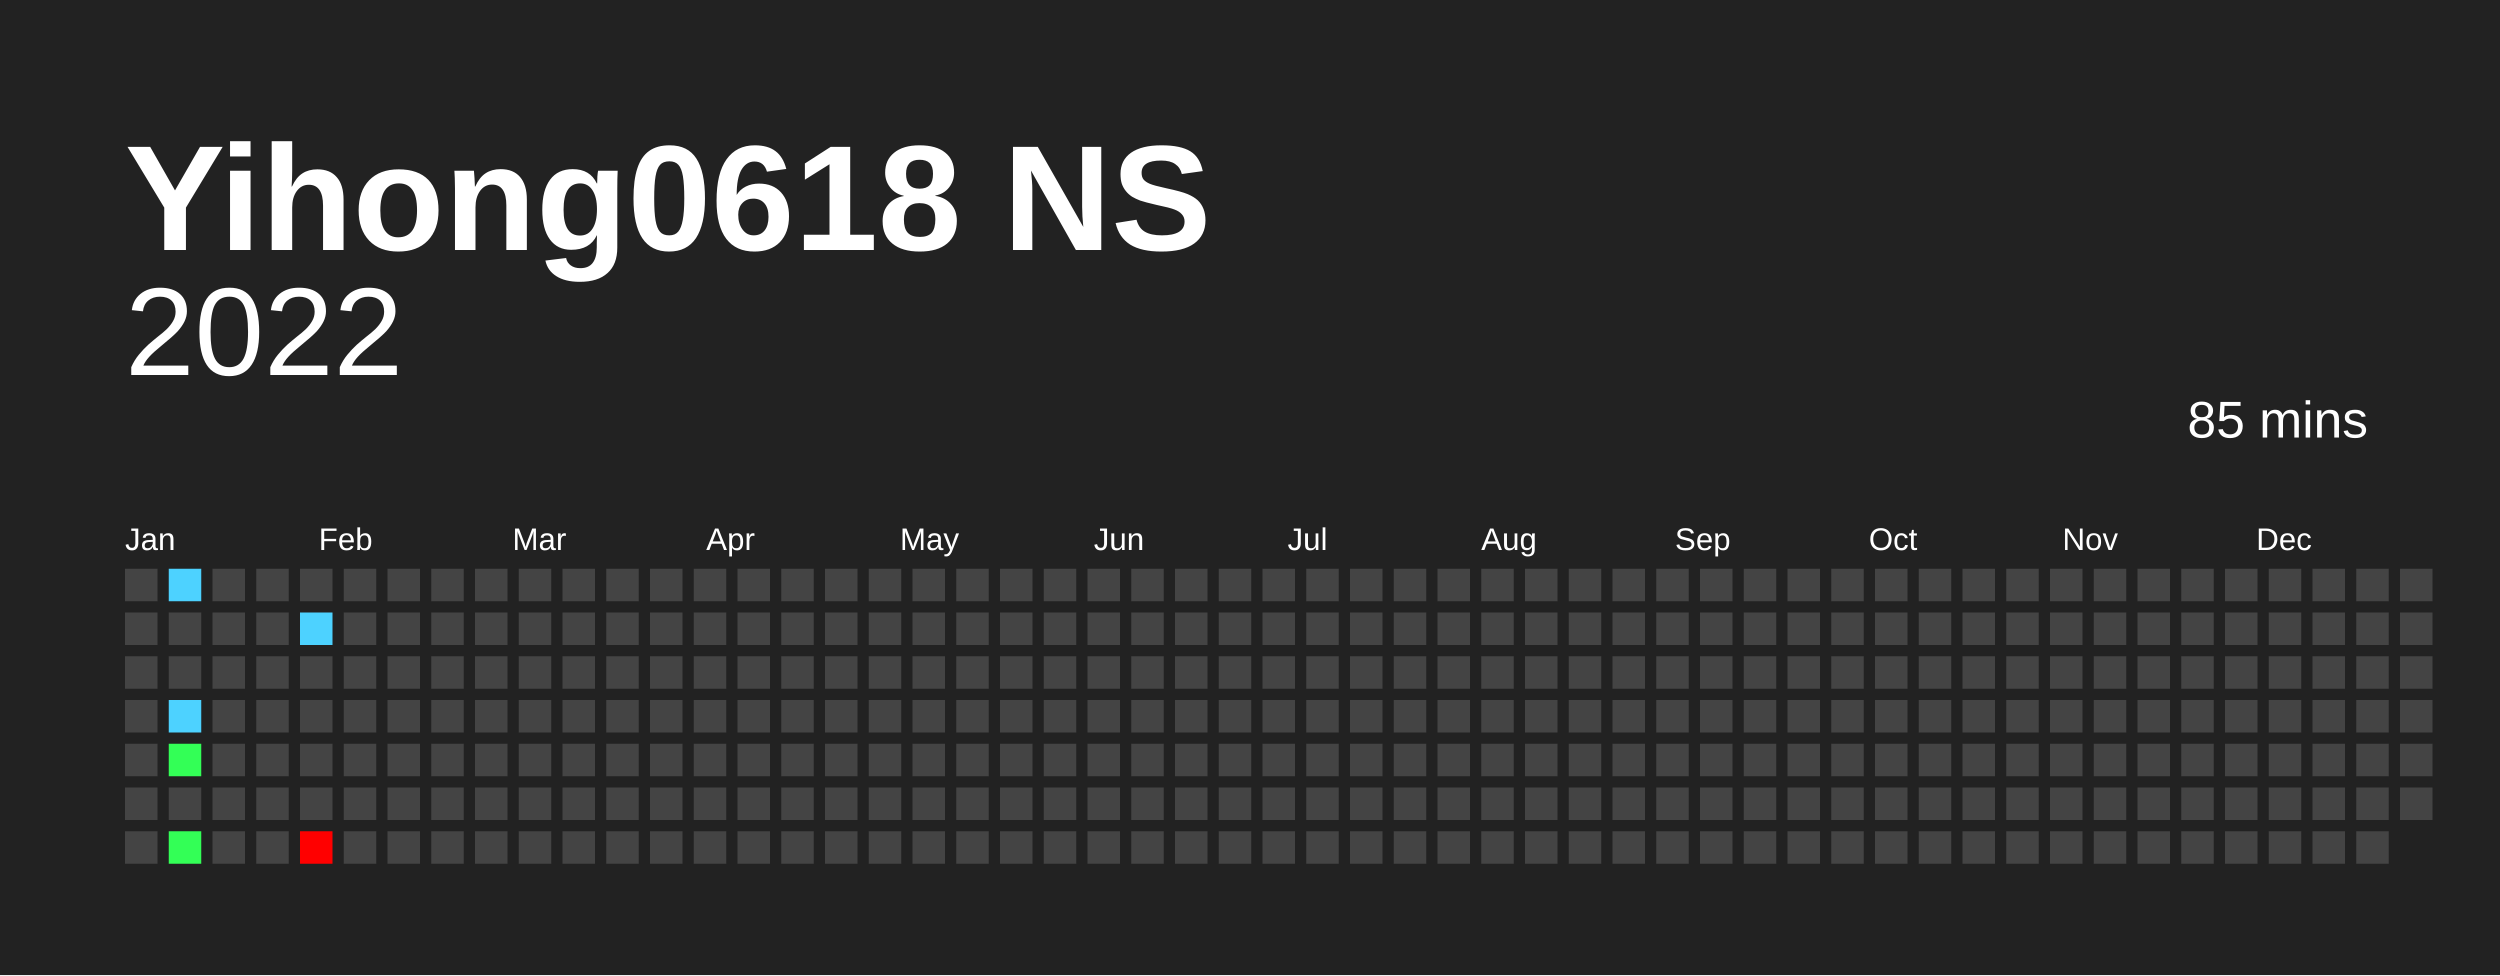
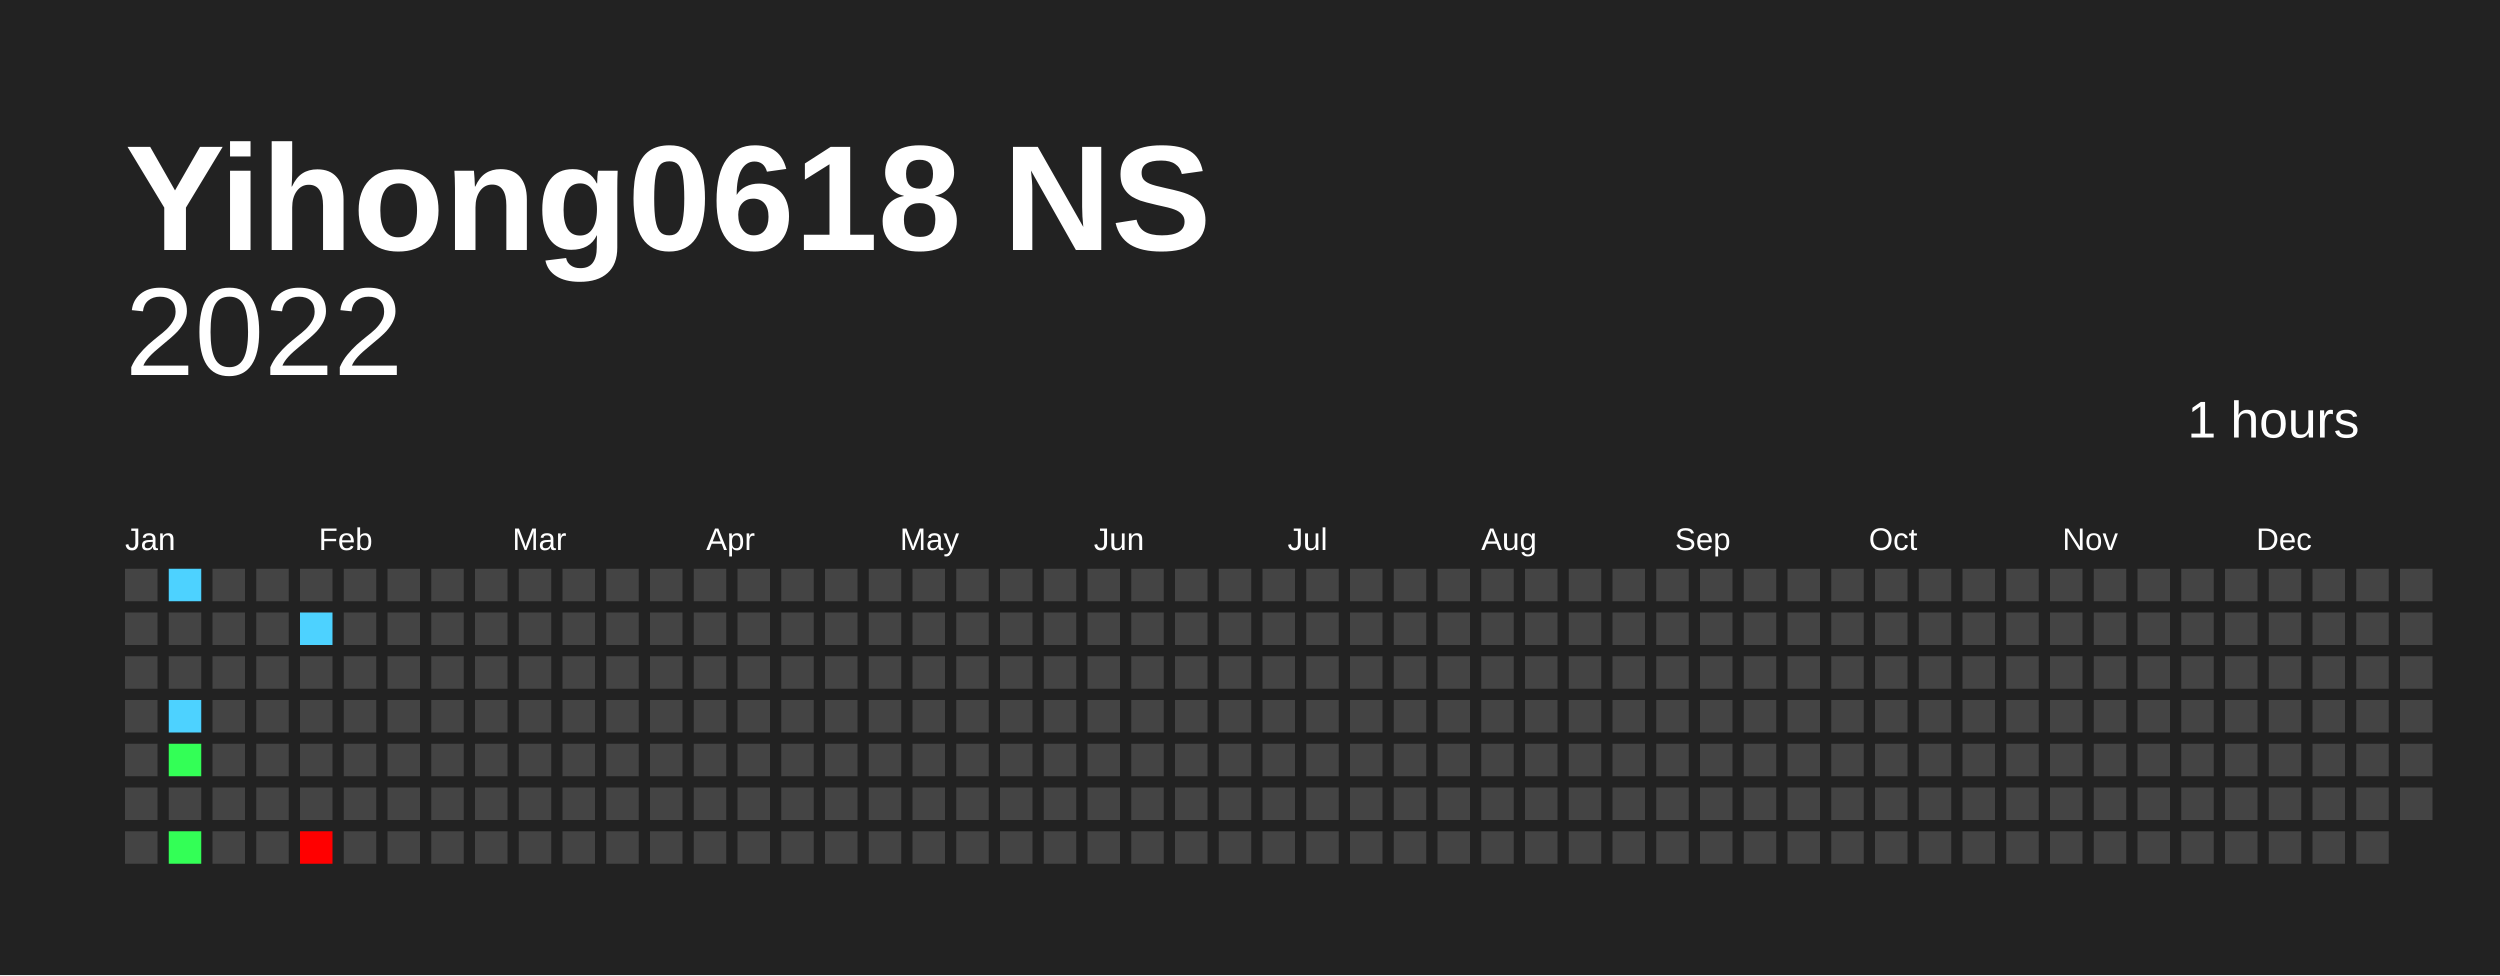
<svg xmlns="http://www.w3.org/2000/svg" baseProfile="full" height="78mm" version="1.1" viewBox="0,0,200,78" width="200mm">
  <defs />
  <rect fill="#222222" height="78" width="200" x="0" y="0" />
  <text fill="#FFFFFF" style="font-size:12px; font-family:Arial; font-weight:bold;" x="10" y="20">Yihong0618 NS</text>
  <text alignment-baseline="hanging" fill="#FFFFFF" style="font-size:10.0px; font-family:Arial;" x="10" y="30">2022</text>
-   <text alignment-baseline="hanging" fill="#FFFFFF" style="font-size:4.125px; font-family:Arial;" x="175" y="35">85 mins</text>
+   <text alignment-baseline="hanging" fill="#FFFFFF" style="font-size:4.125px; font-family:Arial;" x="175" y="35">1 hours</text>
  <text fill="#FFFFFF" style="font-size:2.5px; font-family:Arial" x="10.0" y="44">Jan</text>
  <text fill="#FFFFFF" style="font-size:2.5px; font-family:Arial" x="25.5" y="44">Feb</text>
  <text fill="#FFFFFF" style="font-size:2.5px; font-family:Arial" x="41.0" y="44">Mar</text>
  <text fill="#FFFFFF" style="font-size:2.5px; font-family:Arial" x="56.5" y="44">Apr</text>
  <text fill="#FFFFFF" style="font-size:2.5px; font-family:Arial" x="72.0" y="44">May</text>
  <text fill="#FFFFFF" style="font-size:2.5px; font-family:Arial" x="87.5" y="44">Jun</text>
  <text fill="#FFFFFF" style="font-size:2.5px; font-family:Arial" x="103.0" y="44">Jul</text>
  <text fill="#FFFFFF" style="font-size:2.5px; font-family:Arial" x="118.5" y="44">Aug</text>
  <text fill="#FFFFFF" style="font-size:2.5px; font-family:Arial" x="134.0" y="44">Sep</text>
  <text fill="#FFFFFF" style="font-size:2.5px; font-family:Arial" x="149.5" y="44">Oct</text>
  <text fill="#FFFFFF" style="font-size:2.5px; font-family:Arial" x="165.0" y="44">Nov</text>
  <text fill="#FFFFFF" style="font-size:2.5px; font-family:Arial" x="180.5" y="44">Dec</text>
  <rect fill="#444444" height="2.6" width="2.6" x="10.0" y="45.5" />
  <rect fill="#444444" height="2.6" width="2.6" x="10.0" y="49.0" />
  <rect fill="#444444" height="2.6" width="2.6" x="10.0" y="52.5" />
  <rect fill="#444444" height="2.6" width="2.6" x="10.0" y="56.0" />
  <rect fill="#444444" height="2.6" width="2.6" x="10.0" y="59.5" />
  <rect fill="#444444" height="2.6" width="2.6" x="10.0" y="63.0" />
  <rect fill="#444444" height="2.6" width="2.6" x="10.0" y="66.5" />
  <rect fill="#4dd2ff" height="2.6" width="2.6" x="13.5" y="45.5" />
  <rect fill="#444444" height="2.6" width="2.6" x="13.5" y="49.0" />
  <rect fill="#444444" height="2.6" width="2.6" x="13.5" y="52.5" />
  <rect fill="#4dd2ff" height="2.6" width="2.6" x="13.5" y="56.0" />
  <rect fill="#33ff56" height="2.6" width="2.6" x="13.5" y="59.5" />
  <rect fill="#444444" height="2.6" width="2.6" x="13.5" y="63.0" />
  <rect fill="#33ff56" height="2.6" width="2.6" x="13.5" y="66.5" />
  <rect fill="#444444" height="2.6" width="2.6" x="17.0" y="45.5" />
  <rect fill="#444444" height="2.6" width="2.6" x="17.0" y="49.0" />
  <rect fill="#444444" height="2.6" width="2.6" x="17.0" y="52.5" />
  <rect fill="#444444" height="2.6" width="2.6" x="17.0" y="56.0" />
  <rect fill="#444444" height="2.6" width="2.6" x="17.0" y="59.5" />
  <rect fill="#444444" height="2.6" width="2.6" x="17.0" y="63.0" />
  <rect fill="#444444" height="2.6" width="2.6" x="17.0" y="66.5" />
  <rect fill="#444444" height="2.6" width="2.6" x="20.5" y="45.5" />
  <rect fill="#444444" height="2.6" width="2.6" x="20.5" y="49.0" />
  <rect fill="#444444" height="2.6" width="2.6" x="20.5" y="52.5" />
  <rect fill="#444444" height="2.6" width="2.6" x="20.5" y="56.0" />
  <rect fill="#444444" height="2.6" width="2.6" x="20.5" y="59.5" />
  <rect fill="#444444" height="2.6" width="2.6" x="20.5" y="63.0" />
  <rect fill="#444444" height="2.6" width="2.6" x="20.5" y="66.5" />
  <rect fill="#444444" height="2.6" width="2.6" x="24.0" y="45.5" />
  <rect fill="#4dd2ff" height="2.6" width="2.6" x="24.0" y="49.0" />
  <rect fill="#444444" height="2.6" width="2.6" x="24.0" y="52.5" />
  <rect fill="#444444" height="2.6" width="2.6" x="24.0" y="56.0" />
  <rect fill="#444444" height="2.6" width="2.6" x="24.0" y="59.5" />
  <rect fill="#444444" height="2.6" width="2.6" x="24.0" y="63.0" />
  <rect fill="red" height="2.6" width="2.6" x="24.0" y="66.5" />
  <rect fill="#444444" height="2.6" width="2.6" x="27.5" y="45.5" />
  <rect fill="#444444" height="2.6" width="2.6" x="27.5" y="49.0" />
  <rect fill="#444444" height="2.6" width="2.6" x="27.5" y="52.5" />
  <rect fill="#444444" height="2.6" width="2.6" x="27.5" y="56.0" />
  <rect fill="#444444" height="2.6" width="2.6" x="27.5" y="59.5" />
  <rect fill="#444444" height="2.6" width="2.6" x="27.5" y="63.0" />
  <rect fill="#444444" height="2.6" width="2.6" x="27.5" y="66.5" />
  <rect fill="#444444" height="2.6" width="2.6" x="31.0" y="45.5" />
  <rect fill="#444444" height="2.6" width="2.6" x="31.0" y="49.0" />
  <rect fill="#444444" height="2.6" width="2.6" x="31.0" y="52.5" />
  <rect fill="#444444" height="2.6" width="2.6" x="31.0" y="56.0" />
  <rect fill="#444444" height="2.6" width="2.6" x="31.0" y="59.5" />
  <rect fill="#444444" height="2.6" width="2.6" x="31.0" y="63.0" />
  <rect fill="#444444" height="2.6" width="2.6" x="31.0" y="66.5" />
  <rect fill="#444444" height="2.6" width="2.6" x="34.5" y="45.5" />
  <rect fill="#444444" height="2.6" width="2.6" x="34.5" y="49.0" />
  <rect fill="#444444" height="2.6" width="2.6" x="34.5" y="52.5" />
  <rect fill="#444444" height="2.6" width="2.6" x="34.5" y="56.0" />
  <rect fill="#444444" height="2.6" width="2.6" x="34.5" y="59.5" />
  <rect fill="#444444" height="2.6" width="2.6" x="34.5" y="63.0" />
  <rect fill="#444444" height="2.6" width="2.6" x="34.5" y="66.5" />
  <rect fill="#444444" height="2.6" width="2.6" x="38.0" y="45.5" />
  <rect fill="#444444" height="2.6" width="2.6" x="38.0" y="49.0" />
  <rect fill="#444444" height="2.6" width="2.6" x="38.0" y="52.5" />
  <rect fill="#444444" height="2.6" width="2.6" x="38.0" y="56.0" />
  <rect fill="#444444" height="2.6" width="2.6" x="38.0" y="59.5" />
  <rect fill="#444444" height="2.6" width="2.6" x="38.0" y="63.0" />
  <rect fill="#444444" height="2.6" width="2.6" x="38.0" y="66.5" />
  <rect fill="#444444" height="2.6" width="2.6" x="41.5" y="45.5" />
  <rect fill="#444444" height="2.6" width="2.6" x="41.5" y="49.0" />
  <rect fill="#444444" height="2.6" width="2.6" x="41.5" y="52.5" />
  <rect fill="#444444" height="2.6" width="2.6" x="41.5" y="56.0" />
  <rect fill="#444444" height="2.6" width="2.6" x="41.5" y="59.5" />
  <rect fill="#444444" height="2.6" width="2.6" x="41.5" y="63.0" />
  <rect fill="#444444" height="2.6" width="2.6" x="41.5" y="66.5" />
  <rect fill="#444444" height="2.6" width="2.6" x="45.0" y="45.5" />
  <rect fill="#444444" height="2.6" width="2.6" x="45.0" y="49.0" />
  <rect fill="#444444" height="2.6" width="2.6" x="45.0" y="52.5" />
  <rect fill="#444444" height="2.6" width="2.6" x="45.0" y="56.0" />
  <rect fill="#444444" height="2.6" width="2.6" x="45.0" y="59.5" />
  <rect fill="#444444" height="2.6" width="2.6" x="45.0" y="63.0" />
  <rect fill="#444444" height="2.6" width="2.6" x="45.0" y="66.5" />
  <rect fill="#444444" height="2.6" width="2.6" x="48.5" y="45.5" />
  <rect fill="#444444" height="2.6" width="2.6" x="48.5" y="49.0" />
  <rect fill="#444444" height="2.6" width="2.6" x="48.5" y="52.5" />
  <rect fill="#444444" height="2.6" width="2.6" x="48.5" y="56.0" />
  <rect fill="#444444" height="2.6" width="2.6" x="48.5" y="59.5" />
  <rect fill="#444444" height="2.6" width="2.6" x="48.5" y="63.0" />
  <rect fill="#444444" height="2.6" width="2.6" x="48.5" y="66.5" />
  <rect fill="#444444" height="2.6" width="2.6" x="52.0" y="45.5" />
  <rect fill="#444444" height="2.6" width="2.6" x="52.0" y="49.0" />
  <rect fill="#444444" height="2.6" width="2.6" x="52.0" y="52.5" />
  <rect fill="#444444" height="2.6" width="2.6" x="52.0" y="56.0" />
  <rect fill="#444444" height="2.6" width="2.6" x="52.0" y="59.5" />
  <rect fill="#444444" height="2.6" width="2.6" x="52.0" y="63.0" />
  <rect fill="#444444" height="2.6" width="2.6" x="52.0" y="66.5" />
  <rect fill="#444444" height="2.6" width="2.6" x="55.5" y="45.5" />
  <rect fill="#444444" height="2.6" width="2.6" x="55.5" y="49.0" />
  <rect fill="#444444" height="2.6" width="2.6" x="55.5" y="52.5" />
  <rect fill="#444444" height="2.6" width="2.6" x="55.5" y="56.0" />
  <rect fill="#444444" height="2.6" width="2.6" x="55.5" y="59.5" />
  <rect fill="#444444" height="2.6" width="2.6" x="55.5" y="63.0" />
  <rect fill="#444444" height="2.6" width="2.6" x="55.5" y="66.5" />
  <rect fill="#444444" height="2.6" width="2.6" x="59.0" y="45.5" />
  <rect fill="#444444" height="2.6" width="2.6" x="59.0" y="49.0" />
  <rect fill="#444444" height="2.6" width="2.6" x="59.0" y="52.5" />
  <rect fill="#444444" height="2.6" width="2.6" x="59.0" y="56.0" />
  <rect fill="#444444" height="2.6" width="2.6" x="59.0" y="59.5" />
  <rect fill="#444444" height="2.6" width="2.6" x="59.0" y="63.0" />
  <rect fill="#444444" height="2.6" width="2.6" x="59.0" y="66.5" />
  <rect fill="#444444" height="2.6" width="2.6" x="62.5" y="45.5" />
  <rect fill="#444444" height="2.6" width="2.6" x="62.5" y="49.0" />
  <rect fill="#444444" height="2.6" width="2.6" x="62.5" y="52.5" />
  <rect fill="#444444" height="2.6" width="2.6" x="62.5" y="56.0" />
  <rect fill="#444444" height="2.6" width="2.6" x="62.5" y="59.5" />
  <rect fill="#444444" height="2.6" width="2.6" x="62.5" y="63.0" />
  <rect fill="#444444" height="2.6" width="2.6" x="62.5" y="66.5" />
  <rect fill="#444444" height="2.6" width="2.6" x="66.0" y="45.5" />
  <rect fill="#444444" height="2.6" width="2.6" x="66.0" y="49.0" />
  <rect fill="#444444" height="2.6" width="2.6" x="66.0" y="52.5" />
  <rect fill="#444444" height="2.6" width="2.6" x="66.0" y="56.0" />
  <rect fill="#444444" height="2.6" width="2.6" x="66.0" y="59.5" />
  <rect fill="#444444" height="2.6" width="2.6" x="66.0" y="63.0" />
  <rect fill="#444444" height="2.6" width="2.6" x="66.0" y="66.5" />
  <rect fill="#444444" height="2.6" width="2.6" x="69.5" y="45.5" />
  <rect fill="#444444" height="2.6" width="2.6" x="69.5" y="49.0" />
  <rect fill="#444444" height="2.6" width="2.6" x="69.5" y="52.5" />
  <rect fill="#444444" height="2.6" width="2.6" x="69.5" y="56.0" />
  <rect fill="#444444" height="2.6" width="2.6" x="69.5" y="59.5" />
  <rect fill="#444444" height="2.6" width="2.6" x="69.5" y="63.0" />
  <rect fill="#444444" height="2.6" width="2.6" x="69.5" y="66.5" />
  <rect fill="#444444" height="2.6" width="2.6" x="73.0" y="45.5" />
  <rect fill="#444444" height="2.6" width="2.6" x="73.0" y="49.0" />
  <rect fill="#444444" height="2.6" width="2.6" x="73.0" y="52.5" />
  <rect fill="#444444" height="2.6" width="2.6" x="73.0" y="56.0" />
  <rect fill="#444444" height="2.6" width="2.6" x="73.0" y="59.5" />
  <rect fill="#444444" height="2.6" width="2.6" x="73.0" y="63.0" />
  <rect fill="#444444" height="2.6" width="2.6" x="73.0" y="66.5" />
  <rect fill="#444444" height="2.6" width="2.6" x="76.5" y="45.5" />
  <rect fill="#444444" height="2.6" width="2.6" x="76.5" y="49.0" />
  <rect fill="#444444" height="2.6" width="2.6" x="76.5" y="52.5" />
  <rect fill="#444444" height="2.6" width="2.6" x="76.5" y="56.0" />
  <rect fill="#444444" height="2.6" width="2.6" x="76.5" y="59.5" />
  <rect fill="#444444" height="2.6" width="2.6" x="76.5" y="63.0" />
  <rect fill="#444444" height="2.6" width="2.6" x="76.5" y="66.5" />
  <rect fill="#444444" height="2.6" width="2.6" x="80.0" y="45.5" />
  <rect fill="#444444" height="2.6" width="2.6" x="80.0" y="49.0" />
  <rect fill="#444444" height="2.6" width="2.6" x="80.0" y="52.5" />
  <rect fill="#444444" height="2.6" width="2.6" x="80.0" y="56.0" />
  <rect fill="#444444" height="2.6" width="2.6" x="80.0" y="59.5" />
  <rect fill="#444444" height="2.6" width="2.6" x="80.0" y="63.0" />
  <rect fill="#444444" height="2.6" width="2.6" x="80.0" y="66.5" />
  <rect fill="#444444" height="2.6" width="2.6" x="83.5" y="45.5" />
  <rect fill="#444444" height="2.6" width="2.6" x="83.5" y="49.0" />
  <rect fill="#444444" height="2.6" width="2.6" x="83.5" y="52.5" />
  <rect fill="#444444" height="2.6" width="2.6" x="83.5" y="56.0" />
  <rect fill="#444444" height="2.6" width="2.6" x="83.5" y="59.5" />
  <rect fill="#444444" height="2.6" width="2.6" x="83.5" y="63.0" />
  <rect fill="#444444" height="2.6" width="2.6" x="83.5" y="66.5" />
  <rect fill="#444444" height="2.6" width="2.6" x="87.0" y="45.5" />
  <rect fill="#444444" height="2.6" width="2.6" x="87.0" y="49.0" />
  <rect fill="#444444" height="2.6" width="2.6" x="87.0" y="52.5" />
  <rect fill="#444444" height="2.6" width="2.6" x="87.0" y="56.0" />
  <rect fill="#444444" height="2.6" width="2.6" x="87.0" y="59.5" />
  <rect fill="#444444" height="2.6" width="2.6" x="87.0" y="63.0" />
  <rect fill="#444444" height="2.6" width="2.6" x="87.0" y="66.5" />
  <rect fill="#444444" height="2.6" width="2.6" x="90.5" y="45.5" />
  <rect fill="#444444" height="2.6" width="2.6" x="90.5" y="49.0" />
  <rect fill="#444444" height="2.6" width="2.6" x="90.5" y="52.5" />
  <rect fill="#444444" height="2.6" width="2.6" x="90.5" y="56.0" />
  <rect fill="#444444" height="2.6" width="2.6" x="90.5" y="59.5" />
  <rect fill="#444444" height="2.6" width="2.6" x="90.5" y="63.0" />
  <rect fill="#444444" height="2.6" width="2.6" x="90.5" y="66.5" />
  <rect fill="#444444" height="2.6" width="2.6" x="94.0" y="45.5" />
  <rect fill="#444444" height="2.6" width="2.6" x="94.0" y="49.0" />
  <rect fill="#444444" height="2.6" width="2.6" x="94.0" y="52.5" />
  <rect fill="#444444" height="2.6" width="2.6" x="94.0" y="56.0" />
  <rect fill="#444444" height="2.6" width="2.6" x="94.0" y="59.5" />
  <rect fill="#444444" height="2.6" width="2.6" x="94.0" y="63.0" />
  <rect fill="#444444" height="2.6" width="2.6" x="94.0" y="66.5" />
  <rect fill="#444444" height="2.6" width="2.6" x="97.5" y="45.5" />
  <rect fill="#444444" height="2.6" width="2.6" x="97.5" y="49.0" />
  <rect fill="#444444" height="2.6" width="2.6" x="97.5" y="52.5" />
  <rect fill="#444444" height="2.6" width="2.6" x="97.5" y="56.0" />
  <rect fill="#444444" height="2.6" width="2.6" x="97.5" y="59.5" />
  <rect fill="#444444" height="2.6" width="2.6" x="97.5" y="63.0" />
  <rect fill="#444444" height="2.6" width="2.6" x="97.5" y="66.5" />
  <rect fill="#444444" height="2.6" width="2.6" x="101.0" y="45.5" />
  <rect fill="#444444" height="2.6" width="2.6" x="101.0" y="49.0" />
  <rect fill="#444444" height="2.6" width="2.6" x="101.0" y="52.5" />
  <rect fill="#444444" height="2.6" width="2.6" x="101.0" y="56.0" />
  <rect fill="#444444" height="2.6" width="2.6" x="101.0" y="59.5" />
  <rect fill="#444444" height="2.6" width="2.6" x="101.0" y="63.0" />
  <rect fill="#444444" height="2.6" width="2.6" x="101.0" y="66.5" />
  <rect fill="#444444" height="2.6" width="2.6" x="104.5" y="45.5" />
  <rect fill="#444444" height="2.6" width="2.6" x="104.5" y="49.0" />
  <rect fill="#444444" height="2.6" width="2.6" x="104.5" y="52.5" />
  <rect fill="#444444" height="2.6" width="2.6" x="104.5" y="56.0" />
  <rect fill="#444444" height="2.6" width="2.6" x="104.5" y="59.5" />
  <rect fill="#444444" height="2.6" width="2.6" x="104.5" y="63.0" />
  <rect fill="#444444" height="2.6" width="2.6" x="104.5" y="66.5" />
  <rect fill="#444444" height="2.6" width="2.6" x="108.0" y="45.5" />
  <rect fill="#444444" height="2.6" width="2.6" x="108.0" y="49.0" />
  <rect fill="#444444" height="2.6" width="2.6" x="108.0" y="52.5" />
  <rect fill="#444444" height="2.6" width="2.6" x="108.0" y="56.0" />
  <rect fill="#444444" height="2.6" width="2.6" x="108.0" y="59.5" />
  <rect fill="#444444" height="2.6" width="2.6" x="108.0" y="63.0" />
  <rect fill="#444444" height="2.6" width="2.6" x="108.0" y="66.5" />
  <rect fill="#444444" height="2.6" width="2.6" x="111.5" y="45.5" />
  <rect fill="#444444" height="2.6" width="2.6" x="111.5" y="49.0" />
  <rect fill="#444444" height="2.6" width="2.6" x="111.5" y="52.5" />
  <rect fill="#444444" height="2.6" width="2.6" x="111.5" y="56.0" />
  <rect fill="#444444" height="2.6" width="2.6" x="111.5" y="59.5" />
  <rect fill="#444444" height="2.6" width="2.6" x="111.5" y="63.0" />
  <rect fill="#444444" height="2.6" width="2.6" x="111.5" y="66.5" />
  <rect fill="#444444" height="2.6" width="2.6" x="115.0" y="45.5" />
  <rect fill="#444444" height="2.6" width="2.6" x="115.0" y="49.0" />
  <rect fill="#444444" height="2.6" width="2.6" x="115.0" y="52.5" />
  <rect fill="#444444" height="2.6" width="2.6" x="115.0" y="56.0" />
  <rect fill="#444444" height="2.6" width="2.6" x="115.0" y="59.5" />
  <rect fill="#444444" height="2.6" width="2.6" x="115.0" y="63.0" />
  <rect fill="#444444" height="2.6" width="2.6" x="115.0" y="66.5" />
  <rect fill="#444444" height="2.6" width="2.6" x="118.5" y="45.5" />
  <rect fill="#444444" height="2.6" width="2.6" x="118.5" y="49.0" />
  <rect fill="#444444" height="2.6" width="2.6" x="118.5" y="52.5" />
  <rect fill="#444444" height="2.6" width="2.6" x="118.5" y="56.0" />
  <rect fill="#444444" height="2.6" width="2.6" x="118.5" y="59.5" />
  <rect fill="#444444" height="2.6" width="2.6" x="118.5" y="63.0" />
  <rect fill="#444444" height="2.6" width="2.6" x="118.5" y="66.5" />
  <rect fill="#444444" height="2.6" width="2.6" x="122.0" y="45.5" />
  <rect fill="#444444" height="2.6" width="2.6" x="122.0" y="49.0" />
  <rect fill="#444444" height="2.6" width="2.6" x="122.0" y="52.5" />
  <rect fill="#444444" height="2.6" width="2.6" x="122.0" y="56.0" />
  <rect fill="#444444" height="2.6" width="2.6" x="122.0" y="59.5" />
  <rect fill="#444444" height="2.6" width="2.6" x="122.0" y="63.0" />
  <rect fill="#444444" height="2.6" width="2.6" x="122.0" y="66.5" />
  <rect fill="#444444" height="2.6" width="2.6" x="125.5" y="45.5" />
  <rect fill="#444444" height="2.6" width="2.6" x="125.5" y="49.0" />
  <rect fill="#444444" height="2.6" width="2.6" x="125.5" y="52.5" />
  <rect fill="#444444" height="2.6" width="2.6" x="125.5" y="56.0" />
  <rect fill="#444444" height="2.6" width="2.6" x="125.5" y="59.5" />
  <rect fill="#444444" height="2.6" width="2.6" x="125.5" y="63.0" />
  <rect fill="#444444" height="2.6" width="2.6" x="125.5" y="66.5" />
  <rect fill="#444444" height="2.6" width="2.6" x="129.0" y="45.5" />
  <rect fill="#444444" height="2.6" width="2.6" x="129.0" y="49.0" />
  <rect fill="#444444" height="2.6" width="2.6" x="129.0" y="52.5" />
  <rect fill="#444444" height="2.6" width="2.6" x="129.0" y="56.0" />
  <rect fill="#444444" height="2.6" width="2.6" x="129.0" y="59.5" />
  <rect fill="#444444" height="2.6" width="2.6" x="129.0" y="63.0" />
  <rect fill="#444444" height="2.6" width="2.6" x="129.0" y="66.5" />
  <rect fill="#444444" height="2.6" width="2.6" x="132.5" y="45.5" />
  <rect fill="#444444" height="2.6" width="2.6" x="132.5" y="49.0" />
  <rect fill="#444444" height="2.6" width="2.6" x="132.5" y="52.5" />
  <rect fill="#444444" height="2.6" width="2.6" x="132.5" y="56.0" />
  <rect fill="#444444" height="2.6" width="2.6" x="132.5" y="59.5" />
  <rect fill="#444444" height="2.6" width="2.6" x="132.5" y="63.0" />
  <rect fill="#444444" height="2.6" width="2.6" x="132.5" y="66.5" />
  <rect fill="#444444" height="2.6" width="2.6" x="136.0" y="45.5" />
  <rect fill="#444444" height="2.6" width="2.6" x="136.0" y="49.0" />
  <rect fill="#444444" height="2.6" width="2.6" x="136.0" y="52.5" />
  <rect fill="#444444" height="2.6" width="2.6" x="136.0" y="56.0" />
  <rect fill="#444444" height="2.6" width="2.6" x="136.0" y="59.5" />
  <rect fill="#444444" height="2.6" width="2.6" x="136.0" y="63.0" />
  <rect fill="#444444" height="2.6" width="2.6" x="136.0" y="66.5" />
  <rect fill="#444444" height="2.6" width="2.6" x="139.5" y="45.5" />
  <rect fill="#444444" height="2.6" width="2.6" x="139.5" y="49.0" />
  <rect fill="#444444" height="2.6" width="2.6" x="139.5" y="52.5" />
  <rect fill="#444444" height="2.6" width="2.6" x="139.5" y="56.0" />
  <rect fill="#444444" height="2.6" width="2.6" x="139.5" y="59.5" />
  <rect fill="#444444" height="2.6" width="2.6" x="139.5" y="63.0" />
  <rect fill="#444444" height="2.6" width="2.6" x="139.5" y="66.5" />
  <rect fill="#444444" height="2.6" width="2.6" x="143.0" y="45.5" />
  <rect fill="#444444" height="2.6" width="2.6" x="143.0" y="49.0" />
  <rect fill="#444444" height="2.6" width="2.6" x="143.0" y="52.5" />
  <rect fill="#444444" height="2.6" width="2.6" x="143.0" y="56.0" />
  <rect fill="#444444" height="2.6" width="2.6" x="143.0" y="59.5" />
  <rect fill="#444444" height="2.6" width="2.6" x="143.0" y="63.0" />
  <rect fill="#444444" height="2.6" width="2.6" x="143.0" y="66.5" />
  <rect fill="#444444" height="2.6" width="2.6" x="146.5" y="45.5" />
  <rect fill="#444444" height="2.6" width="2.6" x="146.5" y="49.0" />
  <rect fill="#444444" height="2.6" width="2.6" x="146.5" y="52.5" />
  <rect fill="#444444" height="2.6" width="2.6" x="146.5" y="56.0" />
  <rect fill="#444444" height="2.6" width="2.6" x="146.5" y="59.5" />
  <rect fill="#444444" height="2.6" width="2.6" x="146.5" y="63.0" />
  <rect fill="#444444" height="2.6" width="2.6" x="146.5" y="66.5" />
  <rect fill="#444444" height="2.6" width="2.6" x="150.0" y="45.5" />
  <rect fill="#444444" height="2.6" width="2.6" x="150.0" y="49.0" />
  <rect fill="#444444" height="2.6" width="2.6" x="150.0" y="52.5" />
  <rect fill="#444444" height="2.6" width="2.6" x="150.0" y="56.0" />
  <rect fill="#444444" height="2.6" width="2.6" x="150.0" y="59.5" />
  <rect fill="#444444" height="2.6" width="2.6" x="150.0" y="63.0" />
  <rect fill="#444444" height="2.6" width="2.6" x="150.0" y="66.5" />
  <rect fill="#444444" height="2.6" width="2.6" x="153.5" y="45.5" />
  <rect fill="#444444" height="2.6" width="2.6" x="153.5" y="49.0" />
  <rect fill="#444444" height="2.6" width="2.6" x="153.5" y="52.5" />
  <rect fill="#444444" height="2.6" width="2.6" x="153.5" y="56.0" />
  <rect fill="#444444" height="2.6" width="2.6" x="153.5" y="59.5" />
  <rect fill="#444444" height="2.6" width="2.6" x="153.5" y="63.0" />
  <rect fill="#444444" height="2.6" width="2.6" x="153.5" y="66.5" />
  <rect fill="#444444" height="2.6" width="2.6" x="157.0" y="45.5" />
  <rect fill="#444444" height="2.6" width="2.6" x="157.0" y="49.0" />
  <rect fill="#444444" height="2.6" width="2.6" x="157.0" y="52.5" />
  <rect fill="#444444" height="2.6" width="2.6" x="157.0" y="56.0" />
  <rect fill="#444444" height="2.6" width="2.6" x="157.0" y="59.5" />
  <rect fill="#444444" height="2.6" width="2.6" x="157.0" y="63.0" />
  <rect fill="#444444" height="2.6" width="2.6" x="157.0" y="66.5" />
  <rect fill="#444444" height="2.6" width="2.6" x="160.5" y="45.5" />
  <rect fill="#444444" height="2.6" width="2.6" x="160.5" y="49.0" />
  <rect fill="#444444" height="2.6" width="2.6" x="160.5" y="52.5" />
  <rect fill="#444444" height="2.6" width="2.6" x="160.5" y="56.0" />
  <rect fill="#444444" height="2.6" width="2.6" x="160.5" y="59.5" />
  <rect fill="#444444" height="2.6" width="2.6" x="160.5" y="63.0" />
  <rect fill="#444444" height="2.6" width="2.6" x="160.5" y="66.5" />
  <rect fill="#444444" height="2.6" width="2.6" x="164.0" y="45.5" />
  <rect fill="#444444" height="2.6" width="2.6" x="164.0" y="49.0" />
  <rect fill="#444444" height="2.6" width="2.6" x="164.0" y="52.5" />
  <rect fill="#444444" height="2.6" width="2.6" x="164.0" y="56.0" />
  <rect fill="#444444" height="2.6" width="2.6" x="164.0" y="59.5" />
  <rect fill="#444444" height="2.6" width="2.6" x="164.0" y="63.0" />
  <rect fill="#444444" height="2.6" width="2.6" x="164.0" y="66.5" />
  <rect fill="#444444" height="2.6" width="2.6" x="167.5" y="45.5" />
  <rect fill="#444444" height="2.6" width="2.6" x="167.5" y="49.0" />
  <rect fill="#444444" height="2.6" width="2.6" x="167.5" y="52.5" />
  <rect fill="#444444" height="2.6" width="2.6" x="167.5" y="56.0" />
  <rect fill="#444444" height="2.6" width="2.6" x="167.5" y="59.5" />
  <rect fill="#444444" height="2.6" width="2.6" x="167.5" y="63.0" />
  <rect fill="#444444" height="2.6" width="2.6" x="167.5" y="66.5" />
  <rect fill="#444444" height="2.6" width="2.6" x="171.0" y="45.5" />
  <rect fill="#444444" height="2.6" width="2.6" x="171.0" y="49.0" />
  <rect fill="#444444" height="2.6" width="2.6" x="171.0" y="52.5" />
  <rect fill="#444444" height="2.6" width="2.6" x="171.0" y="56.0" />
  <rect fill="#444444" height="2.6" width="2.6" x="171.0" y="59.5" />
  <rect fill="#444444" height="2.6" width="2.6" x="171.0" y="63.0" />
  <rect fill="#444444" height="2.6" width="2.6" x="171.0" y="66.5" />
  <rect fill="#444444" height="2.6" width="2.6" x="174.5" y="45.5" />
  <rect fill="#444444" height="2.6" width="2.6" x="174.5" y="49.0" />
  <rect fill="#444444" height="2.6" width="2.6" x="174.5" y="52.5" />
  <rect fill="#444444" height="2.6" width="2.6" x="174.5" y="56.0" />
  <rect fill="#444444" height="2.6" width="2.6" x="174.5" y="59.5" />
  <rect fill="#444444" height="2.6" width="2.6" x="174.5" y="63.0" />
  <rect fill="#444444" height="2.6" width="2.6" x="174.5" y="66.5" />
  <rect fill="#444444" height="2.6" width="2.6" x="178.0" y="45.5" />
  <rect fill="#444444" height="2.6" width="2.6" x="178.0" y="49.0" />
  <rect fill="#444444" height="2.6" width="2.6" x="178.0" y="52.5" />
  <rect fill="#444444" height="2.6" width="2.6" x="178.0" y="56.0" />
  <rect fill="#444444" height="2.6" width="2.6" x="178.0" y="59.5" />
  <rect fill="#444444" height="2.6" width="2.6" x="178.0" y="63.0" />
  <rect fill="#444444" height="2.6" width="2.6" x="178.0" y="66.5" />
  <rect fill="#444444" height="2.6" width="2.6" x="181.5" y="45.5" />
  <rect fill="#444444" height="2.6" width="2.6" x="181.5" y="49.0" />
  <rect fill="#444444" height="2.6" width="2.6" x="181.5" y="52.5" />
  <rect fill="#444444" height="2.6" width="2.6" x="181.5" y="56.0" />
  <rect fill="#444444" height="2.6" width="2.6" x="181.5" y="59.5" />
  <rect fill="#444444" height="2.6" width="2.6" x="181.5" y="63.0" />
  <rect fill="#444444" height="2.6" width="2.6" x="181.5" y="66.5" />
  <rect fill="#444444" height="2.6" width="2.6" x="185.0" y="45.5" />
  <rect fill="#444444" height="2.6" width="2.6" x="185.0" y="49.0" />
  <rect fill="#444444" height="2.6" width="2.6" x="185.0" y="52.5" />
  <rect fill="#444444" height="2.6" width="2.6" x="185.0" y="56.0" />
  <rect fill="#444444" height="2.6" width="2.6" x="185.0" y="59.5" />
  <rect fill="#444444" height="2.6" width="2.6" x="185.0" y="63.0" />
  <rect fill="#444444" height="2.6" width="2.6" x="185.0" y="66.5" />
  <rect fill="#444444" height="2.6" width="2.6" x="188.5" y="45.5" />
  <rect fill="#444444" height="2.6" width="2.6" x="188.5" y="49.0" />
  <rect fill="#444444" height="2.6" width="2.6" x="188.5" y="52.5" />
  <rect fill="#444444" height="2.6" width="2.6" x="188.5" y="56.0" />
  <rect fill="#444444" height="2.6" width="2.6" x="188.5" y="59.5" />
  <rect fill="#444444" height="2.6" width="2.6" x="188.5" y="63.0" />
  <rect fill="#444444" height="2.6" width="2.6" x="188.5" y="66.5" />
  <rect fill="#444444" height="2.6" width="2.6" x="192.0" y="45.5" />
  <rect fill="#444444" height="2.6" width="2.6" x="192.0" y="49.0" />
  <rect fill="#444444" height="2.6" width="2.6" x="192.0" y="52.5" />
  <rect fill="#444444" height="2.6" width="2.6" x="192.0" y="56.0" />
  <rect fill="#444444" height="2.6" width="2.6" x="192.0" y="59.5" />
  <rect fill="#444444" height="2.6" width="2.6" x="192.0" y="63.0" />
</svg>
